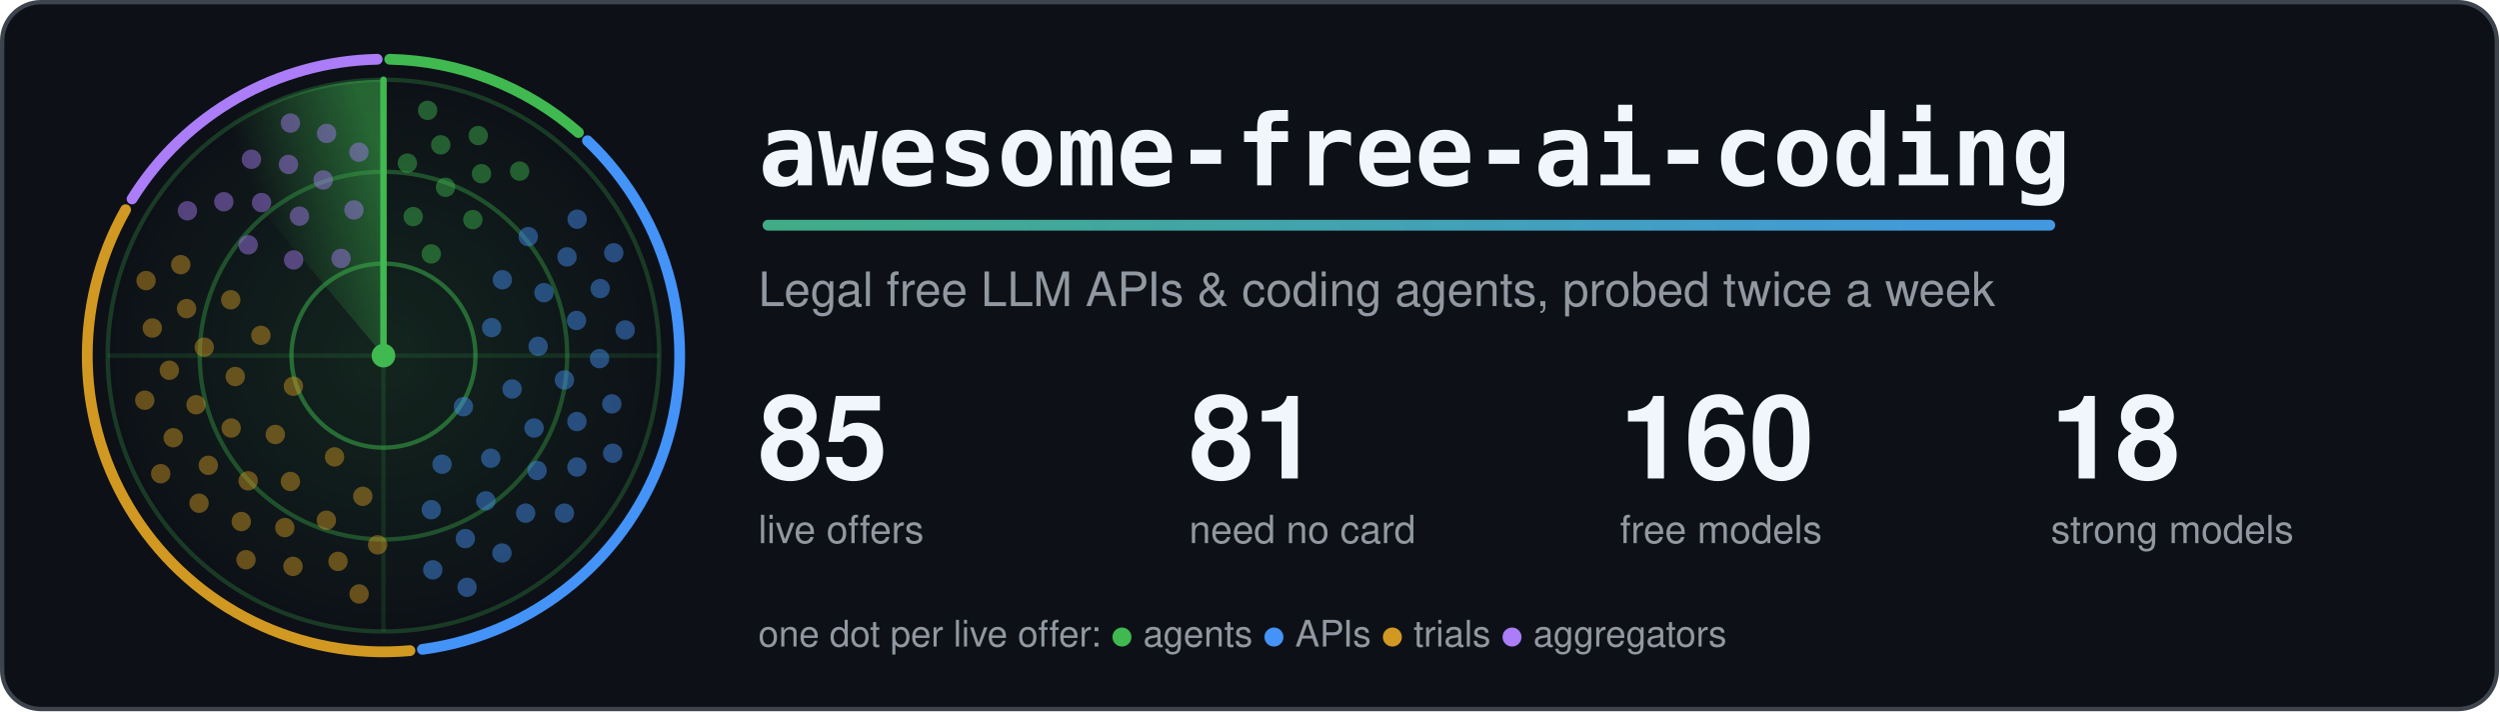
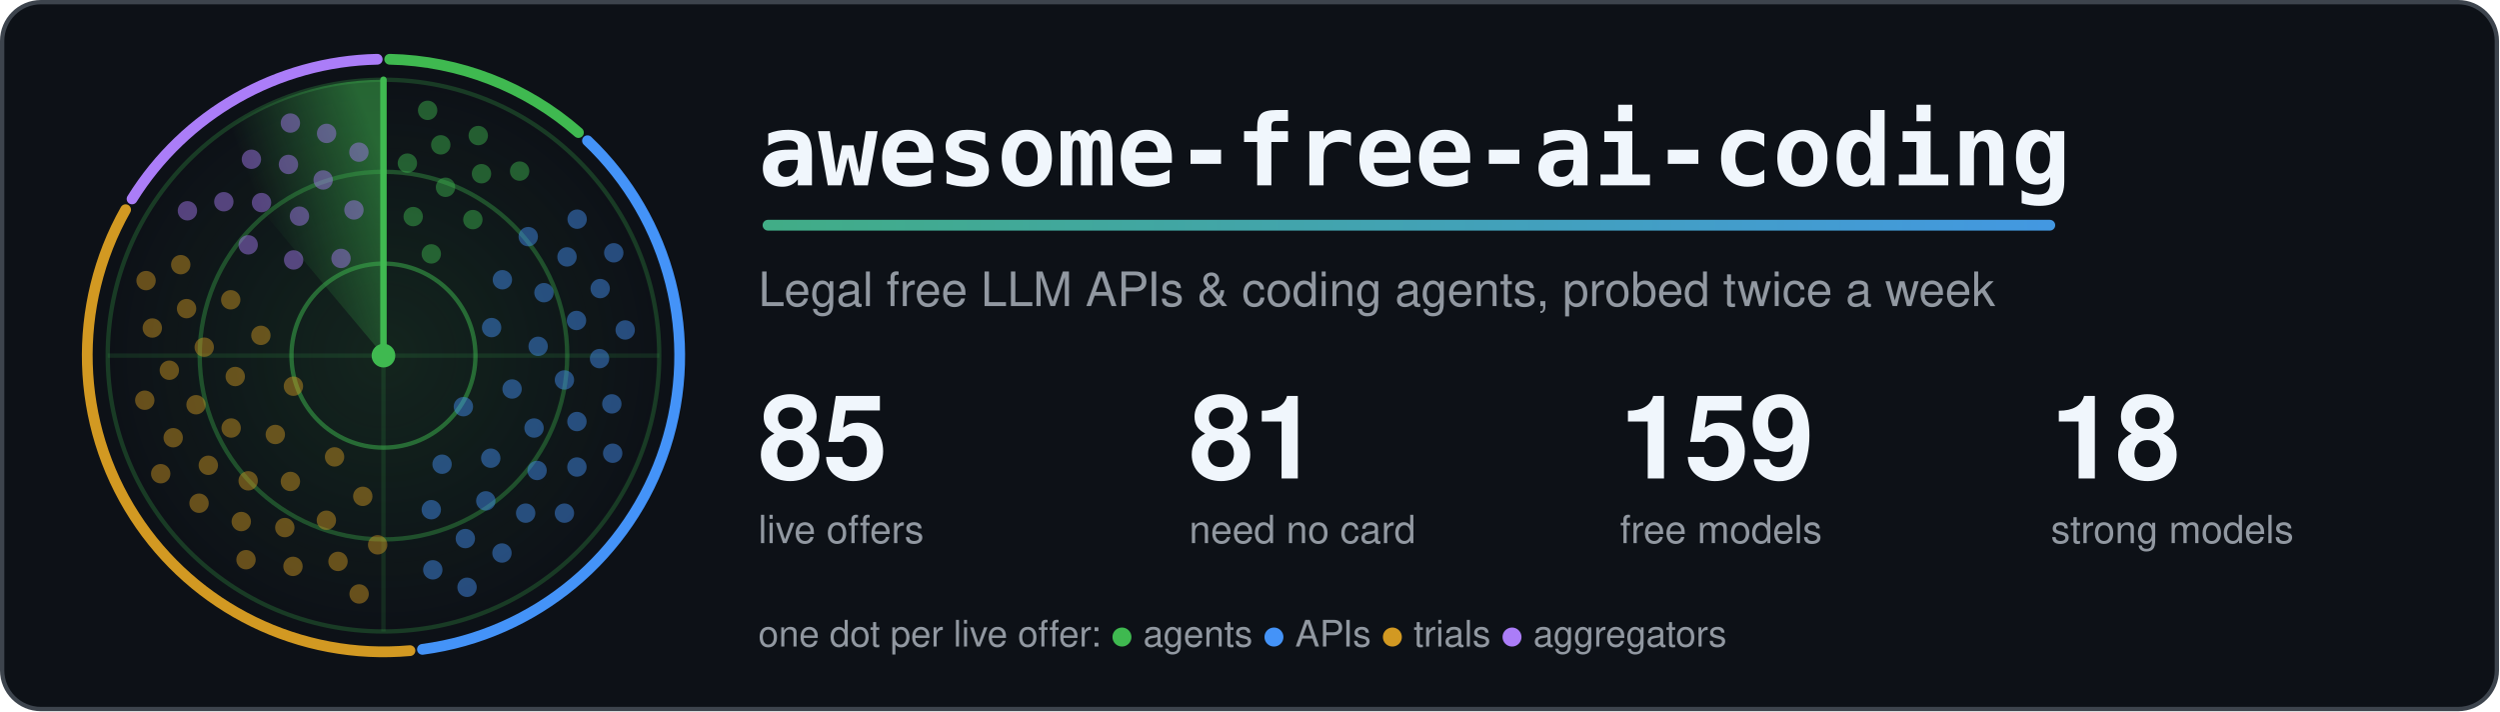
<svg xmlns="http://www.w3.org/2000/svg" width="1160" height="330" viewBox="0 0 1160 330" role="img" aria-labelledby="title">
  <style>.card{fill:#0d1117;stroke:#3d444d}.t{fill:#f0f6fc}.m{fill:#9198a1}.ring{stroke:#3fb950}.hub{fill:#3fb950}.beam{stroke:#3fb950}.s0,.s1,.g0,.g1{stop-color:#3fb950}.a0{stop-color:#3fb950}.a1{stop-color:#4493f8}.dot.agents,.key.agents{fill:#3fb950}.rim.agents{stroke:#3fb950}.dot.apis,.key.apis{fill:#4493f8}.rim.apis{stroke:#4493f8}.dot.trials,.key.trials{fill:#d29922}.rim.trials{stroke:#d29922}.dot.aggregators,.key.aggregators{fill:#ab7df8}.rim.aggregators{stroke:#ab7df8}.rim{fill:none}.s0{stop-opacity:.5}.s1,.g1{stop-opacity:0}.g0{stop-opacity:.12}.dot{opacity:.45;animation:ping 6s linear infinite}@keyframes ping{0%,4%{opacity:1}55%,100%{opacity:.45}}.turning{animation:turn 6s linear infinite}@keyframes turn{to{transform:rotate(360deg)}}@media (prefers-reduced-motion: reduce) {.dot { animation: none; opacity: 1 } .turning { animation: none }}</style>
  <defs>
    <linearGradient id="accent" gradientUnits="userSpaceOnUse" x1="0" y1="0" x2="1100" y2="0">
      <stop class="a0" offset="0" />
      <stop class="a1" offset="1" />
    </linearGradient>
  </defs>
  <rect class="card" x="1" y="1" width="1158" height="328" rx="18" stroke-width="2" />
  <defs>
    <radialGradient id="glow">
      <stop class="g0" offset="0" />
      <stop class="g1" offset="1" />
    </radialGradient>
  </defs>
  <circle cx="178.0" cy="165.0" r="128.0" fill="url(#glow)" />
  <circle class="ring" cx="178.0" cy="165.0" r="42.7" fill="none" stroke-width="2" stroke-opacity=".5" />
  <circle class="ring" cx="178.0" cy="165.0" r="85.3" fill="none" stroke-width="2" stroke-opacity=".35" />
  <circle class="ring" cx="178.0" cy="165.0" r="128.0" fill="none" stroke-width="2" stroke-opacity=".25" />
  <path class="ring" d="M50.0 165.0H306.0M178.0 37.0V293.0" stroke-width="2" stroke-opacity=".15" />
  <path class="rim agents" d="M180.9 27.5A137.5 137.5 0 0 1 268.5 61.5" stroke-width="5" stroke-linecap="round" />
  <path class="rim apis" d="M272.7 65.3A137.5 137.5 0 0 1 196.1 301.3" stroke-width="5" stroke-linecap="round" />
  <path class="rim trials" d="M190.3 301.9A137.5 137.5 0 0 1 58.3 97.3" stroke-width="5" stroke-linecap="round" />
  <path class="rim aggregators" d="M61.3 92.3A137.5 137.5 0 0 1 175.1 27.5" stroke-width="5" stroke-linecap="round" />
  <defs>
    <linearGradient id="sweep" gradientUnits="userSpaceOnUse" x1="178.0" y1="75.4" x2="120.4" y2="96.4">
      <stop class="s0" offset="0" />
      <stop class="s1" offset="1" />
    </linearGradient>
  </defs>
  <g class="turning" style="transform-origin:178.0px 165.0px">
    <path fill="url(#sweep)" d="M178.0 165.0L95.7 66.9A128.0 128.0 0 0 1 178.0 37.0Z" />
    <line class="beam" x1="178.0" y1="165.0" x2="178.0" y2="37.0" stroke-width="3" stroke-linecap="round" />
  </g>
  <circle class="dot agents" cx="200.2" cy="117.8" r="4.5" style="animation-delay:0.42s" />
  <circle class="dot agents" cx="191.8" cy="100.5" r="4.5" style="animation-delay:0.20s" />
  <circle class="dot agents" cx="219.5" cy="101.9" r="4.5" style="animation-delay:0.56s" />
  <circle class="dot agents" cx="206.8" cy="86.9" r="4.5" style="animation-delay:0.34s" />
  <circle class="dot agents" cx="189.1" cy="75.7" r="4.5" style="animation-delay:0.12s" />
  <circle class="dot agents" cx="223.5" cy="80.6" r="4.5" style="animation-delay:0.47s" />
  <circle class="dot agents" cx="204.6" cy="67.2" r="4.5" style="animation-delay:0.25s" />
  <circle class="dot agents" cx="241.2" cy="79.4" r="4.5" style="animation-delay:0.61s" />
  <circle class="dot agents" cx="222.0" cy="62.9" r="4.5" style="animation-delay:0.39s" />
  <circle class="dot agents" cx="198.5" cy="51.2" r="4.5" style="animation-delay:0.17s" />
  <circle class="dot apis" cx="215.1" cy="188.7" r="4.5" style="animation-delay:2.04s" />
  <circle class="dot apis" cx="228.2" cy="152.0" r="4.5" style="animation-delay:1.26s" />
  <circle class="dot apis" cx="205.2" cy="215.4" r="4.5" style="animation-delay:2.53s" />
  <circle class="dot apis" cx="237.7" cy="180.5" r="4.5" style="animation-delay:1.74s" />
  <circle class="dot apis" cx="233.2" cy="129.8" r="4.5" style="animation-delay:0.96s" />
  <circle class="dot apis" cx="227.8" cy="212.6" r="4.5" style="animation-delay:2.23s" />
  <circle class="dot apis" cx="249.8" cy="160.7" r="4.5" style="animation-delay:1.44s" />
  <circle class="dot apis" cx="200.2" cy="236.5" r="4.5" style="animation-delay:2.71s" />
  <circle class="dot apis" cx="247.9" cy="198.6" r="4.5" style="animation-delay:1.93s" />
  <circle class="dot apis" cx="252.5" cy="135.8" r="4.5" style="animation-delay:1.14s" />
  <circle class="dot apis" cx="225.5" cy="232.4" r="4.5" style="animation-delay:2.41s" />
  <circle class="dot apis" cx="262.0" cy="176.3" r="4.5" style="animation-delay:1.63s" />
  <circle class="dot apis" cx="245.2" cy="109.8" r="4.5" style="animation-delay:0.84s" />
  <circle class="dot apis" cx="249.3" cy="218.3" r="4.5" style="animation-delay:2.11s" />
  <circle class="dot apis" cx="267.6" cy="148.7" r="4.5" style="animation-delay:1.33s" />
  <circle class="dot apis" cx="216.0" cy="249.9" r="4.5" style="animation-delay:2.60s" />
  <circle class="dot apis" cx="267.8" cy="195.6" r="4.5" style="animation-delay:1.81s" />
  <circle class="dot apis" cx="263.2" cy="119.2" r="4.5" style="animation-delay:1.03s" />
  <circle class="dot apis" cx="244.0" cy="238.1" r="4.5" style="animation-delay:2.30s" />
  <circle class="dot apis" cx="278.3" cy="166.4" r="4.5" style="animation-delay:1.51s" />
  <circle class="dot apis" cx="200.9" cy="264.4" r="4.5" style="animation-delay:2.78s" />
  <circle class="dot apis" cx="267.8" cy="216.7" r="4.5" style="animation-delay:2.00s" />
  <circle class="dot apis" cx="278.6" cy="133.9" r="4.5" style="animation-delay:1.21s" />
  <circle class="dot apis" cx="233.0" cy="256.6" r="4.5" style="animation-delay:2.48s" />
  <circle class="dot apis" cx="284.0" cy="187.4" r="4.5" style="animation-delay:1.70s" />
  <circle class="dot apis" cx="267.9" cy="101.7" r="4.5" style="animation-delay:0.91s" />
  <circle class="dot apis" cx="262.0" cy="238.1" r="4.5" style="animation-delay:2.18s" />
  <circle class="dot apis" cx="290.2" cy="153.1" r="4.5" style="animation-delay:1.40s" />
  <circle class="dot apis" cx="216.8" cy="272.5" r="4.5" style="animation-delay:2.67s" />
  <circle class="dot apis" cx="284.4" cy="210.3" r="4.5" style="animation-delay:1.88s" />
  <circle class="dot apis" cx="284.9" cy="117.3" r="4.5" style="animation-delay:1.10s" />
  <circle class="dot trials" cx="136.2" cy="179.2" r="4.5" style="animation-delay:4.19s" />
  <circle class="dot trials" cx="155.3" cy="212.0" r="4.5" style="animation-delay:3.43s" />
  <circle class="dot trials" cx="121.1" cy="155.6" r="4.5" style="animation-delay:4.66s" />
  <circle class="dot trials" cx="127.8" cy="201.6" r="4.5" style="animation-delay:3.90s" />
  <circle class="dot trials" cx="168.4" cy="230.3" r="4.5" style="animation-delay:3.14s" />
  <circle class="dot trials" cx="109.2" cy="174.7" r="4.5" style="animation-delay:4.37s" />
  <circle class="dot trials" cx="134.8" cy="223.4" r="4.5" style="animation-delay:3.61s" />
  <circle class="dot trials" cx="107.1" cy="139.1" r="4.5" style="animation-delay:4.83s" />
  <circle class="dot trials" cx="107.3" cy="198.6" r="4.5" style="animation-delay:4.08s" />
  <circle class="dot trials" cx="151.5" cy="241.4" r="4.5" style="animation-delay:3.32s" />
  <circle class="dot trials" cx="94.8" cy="161.1" r="4.5" style="animation-delay:4.55s" />
  <circle class="dot trials" cx="115.2" cy="223.1" r="4.5" style="animation-delay:3.79s" />
  <circle class="dot trials" cx="175.3" cy="252.8" r="4.5" style="animation-delay:3.03s" />
  <circle class="dot trials" cx="91.0" cy="187.8" r="4.5" style="animation-delay:4.26s" />
  <circle class="dot trials" cx="132.2" cy="244.8" r="4.5" style="animation-delay:3.50s" />
  <circle class="dot trials" cx="86.6" cy="143.2" r="4.5" style="animation-delay:4.72s" />
  <circle class="dot trials" cx="96.7" cy="215.9" r="4.5" style="animation-delay:3.97s" />
  <circle class="dot trials" cx="156.9" cy="260.5" r="4.5" style="animation-delay:3.21s" />
  <circle class="dot trials" cx="78.6" cy="171.8" r="4.5" style="animation-delay:4.43s" />
  <circle class="dot trials" cx="112.0" cy="242.0" r="4.5" style="animation-delay:3.68s" />
  <circle class="dot trials" cx="83.9" cy="122.8" r="4.5" style="animation-delay:4.90s" />
  <circle class="dot trials" cx="80.4" cy="203.1" r="4.5" style="animation-delay:4.14s" />
  <circle class="dot trials" cx="136.0" cy="262.8" r="4.5" style="animation-delay:3.39s" />
  <circle class="dot trials" cx="70.7" cy="152.2" r="4.5" style="animation-delay:4.61s" />
  <circle class="dot trials" cx="92.4" cy="233.5" r="4.5" style="animation-delay:3.86s" />
  <circle class="dot trials" cx="166.7" cy="275.6" r="4.5" style="animation-delay:3.10s" />
  <circle class="dot trials" cx="67.2" cy="185.7" r="4.5" style="animation-delay:4.32s" />
  <circle class="dot trials" cx="114.2" cy="259.7" r="4.5" style="animation-delay:3.57s" />
  <circle class="dot trials" cx="67.8" cy="130.2" r="4.5" style="animation-delay:4.79s" />
  <circle class="dot trials" cx="74.6" cy="219.8" r="4.5" style="animation-delay:4.03s" />
  <circle class="dot aggregators" cx="158.3" cy="119.9" r="4.5" style="animation-delay:5.61s" />
  <circle class="dot aggregators" cx="136.3" cy="120.6" r="4.5" style="animation-delay:5.28s" />
  <circle class="dot aggregators" cx="164.3" cy="97.4" r="4.5" style="animation-delay:5.81s" />
  <circle class="dot aggregators" cx="139.0" cy="100.3" r="4.5" style="animation-delay:5.48s" />
  <circle class="dot aggregators" cx="115.2" cy="113.6" r="4.5" style="animation-delay:5.16s" />
  <circle class="dot aggregators" cx="150.0" cy="83.5" r="4.5" style="animation-delay:5.68s" />
  <circle class="dot aggregators" cx="121.4" cy="94.0" r="4.5" style="animation-delay:5.36s" />
  <circle class="dot aggregators" cx="166.6" cy="70.6" r="4.5" style="animation-delay:5.89s" />
  <circle class="dot aggregators" cx="133.9" cy="76.3" r="4.5" style="animation-delay:5.56s" />
  <circle class="dot aggregators" cx="103.9" cy="93.6" r="4.5" style="animation-delay:5.23s" />
  <circle class="dot aggregators" cx="151.6" cy="61.9" r="4.5" style="animation-delay:5.76s" />
  <circle class="dot aggregators" cx="116.7" cy="73.9" r="4.5" style="animation-delay:5.43s" />
  <circle class="dot aggregators" cx="87.0" cy="97.8" r="4.5" style="animation-delay:5.11s" />
  <circle class="dot aggregators" cx="134.8" cy="57.1" r="4.5" style="animation-delay:5.64s" />
  <circle class="hub" cx="178.0" cy="165.0" r="5.5" />
  <text class="t" x="352" y="86" font-family="ui-monospace, SFMono-Regular, Menlo, Consolas, monospace" font-size="46" font-weight="700">awesome-free-ai-coding</text>
  <rect x="354" y="102" width="600" height="5" rx="2.5" fill="url(#accent)" />
  <text class="m" x="352" y="142" font-family="-apple-system, BlinkMacSystemFont, 'Segoe UI', Helvetica, Arial, sans-serif" font-size="22">Legal free LLM APIs &amp; coding agents, probed twice a week</text>
  <text class="t" x="352" y="222" font-family="-apple-system, BlinkMacSystemFont, 'Segoe UI', Helvetica, Arial, sans-serif" font-size="54" font-weight="700">85</text>
  <text class="m" x="352" y="252" font-family="-apple-system, BlinkMacSystemFont, 'Segoe UI', Helvetica, Arial, sans-serif" font-size="18">live offers</text>
  <text class="t" x="552" y="222" font-family="-apple-system, BlinkMacSystemFont, 'Segoe UI', Helvetica, Arial, sans-serif" font-size="54" font-weight="700">81</text>
  <text class="m" x="552" y="252" font-family="-apple-system, BlinkMacSystemFont, 'Segoe UI', Helvetica, Arial, sans-serif" font-size="18">need no card</text>
-   <text class="t" x="752" y="222" font-family="-apple-system, BlinkMacSystemFont, 'Segoe UI', Helvetica, Arial, sans-serif" font-size="54" font-weight="700">160</text>
+   <text class="t" x="752" y="222" font-family="-apple-system, BlinkMacSystemFont, 'Segoe UI', Helvetica, Arial, sans-serif" font-size="54" font-weight="700">159</text>
  <text class="m" x="752" y="252" font-family="-apple-system, BlinkMacSystemFont, 'Segoe UI', Helvetica, Arial, sans-serif" font-size="18">free models</text>
  <text class="t" x="952" y="222" font-family="-apple-system, BlinkMacSystemFont, 'Segoe UI', Helvetica, Arial, sans-serif" font-size="54" font-weight="700">18</text>
  <text class="m" x="952" y="252" font-family="-apple-system, BlinkMacSystemFont, 'Segoe UI', Helvetica, Arial, sans-serif" font-size="18">strong models</text>
  <text class="m" x="352" y="300" font-family="-apple-system, BlinkMacSystemFont, 'Segoe UI', Helvetica, Arial, sans-serif" font-size="17">one dot per live offer: <tspan class="key agents">●</tspan> agents <tspan class="key apis">●</tspan> APIs <tspan class="key trials">●</tspan> trials <tspan class="key aggregators">●</tspan> aggregators</text>
</svg>
